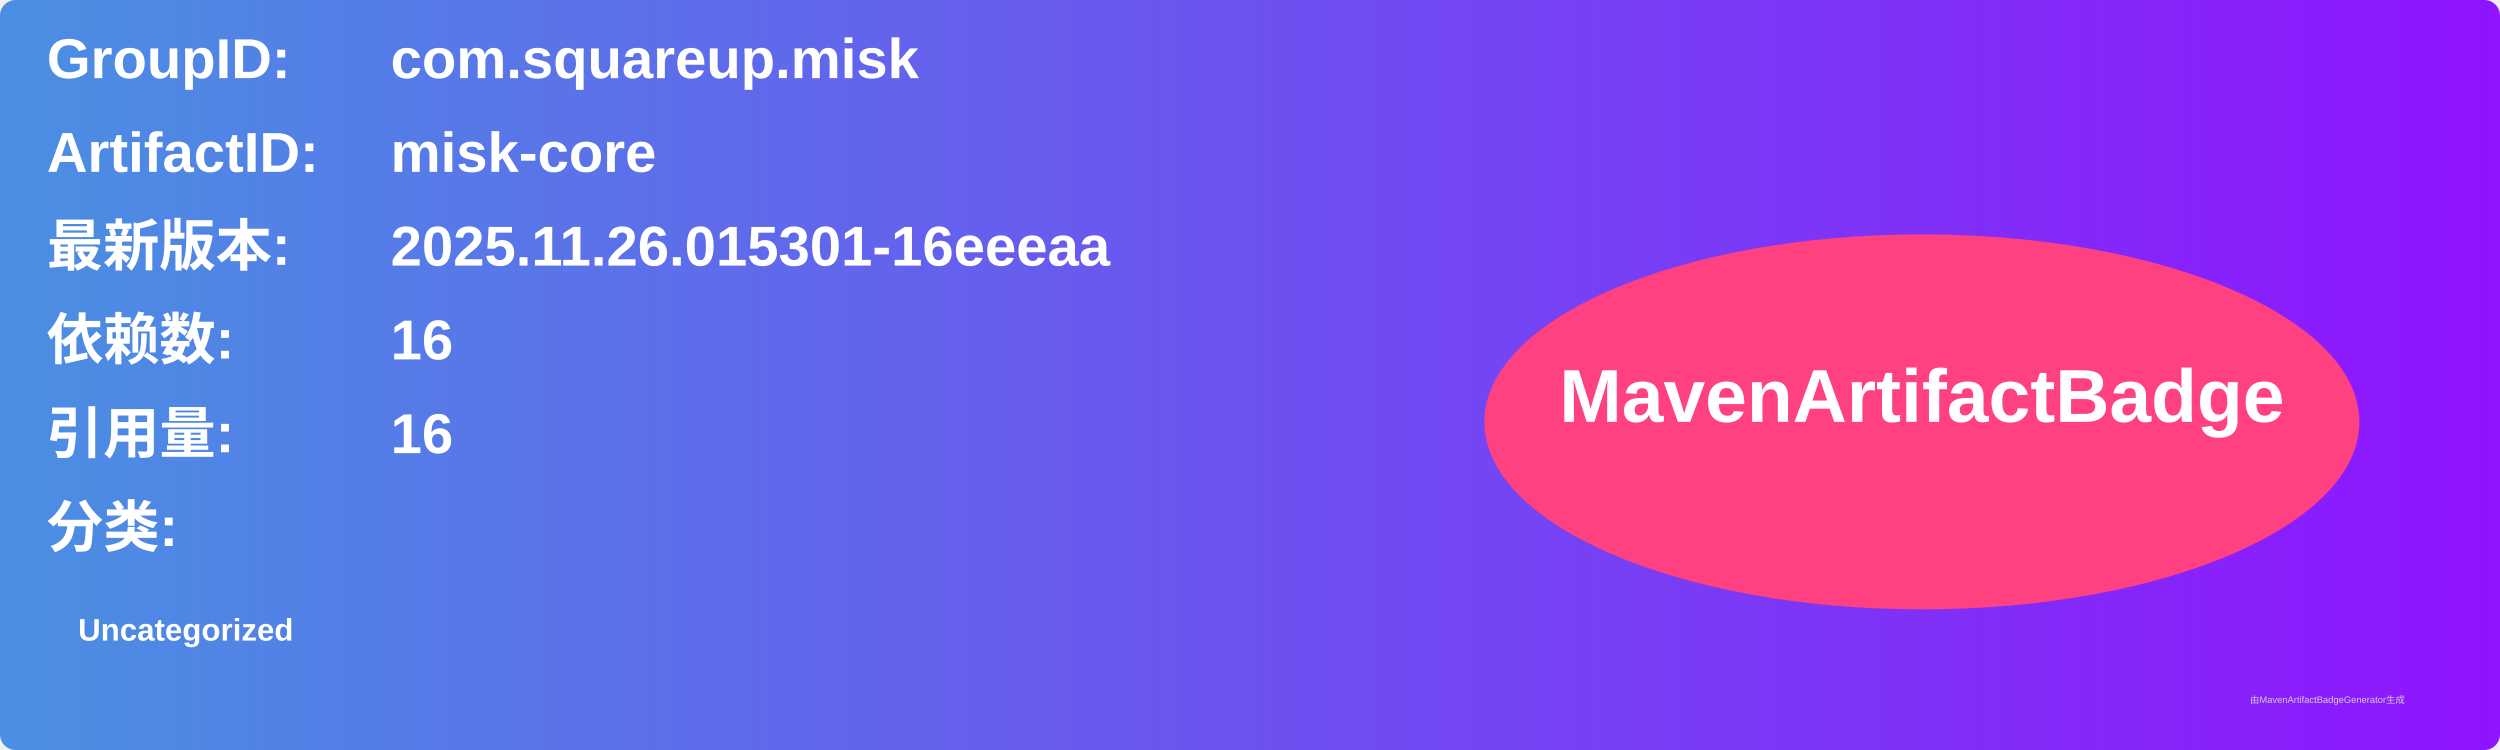
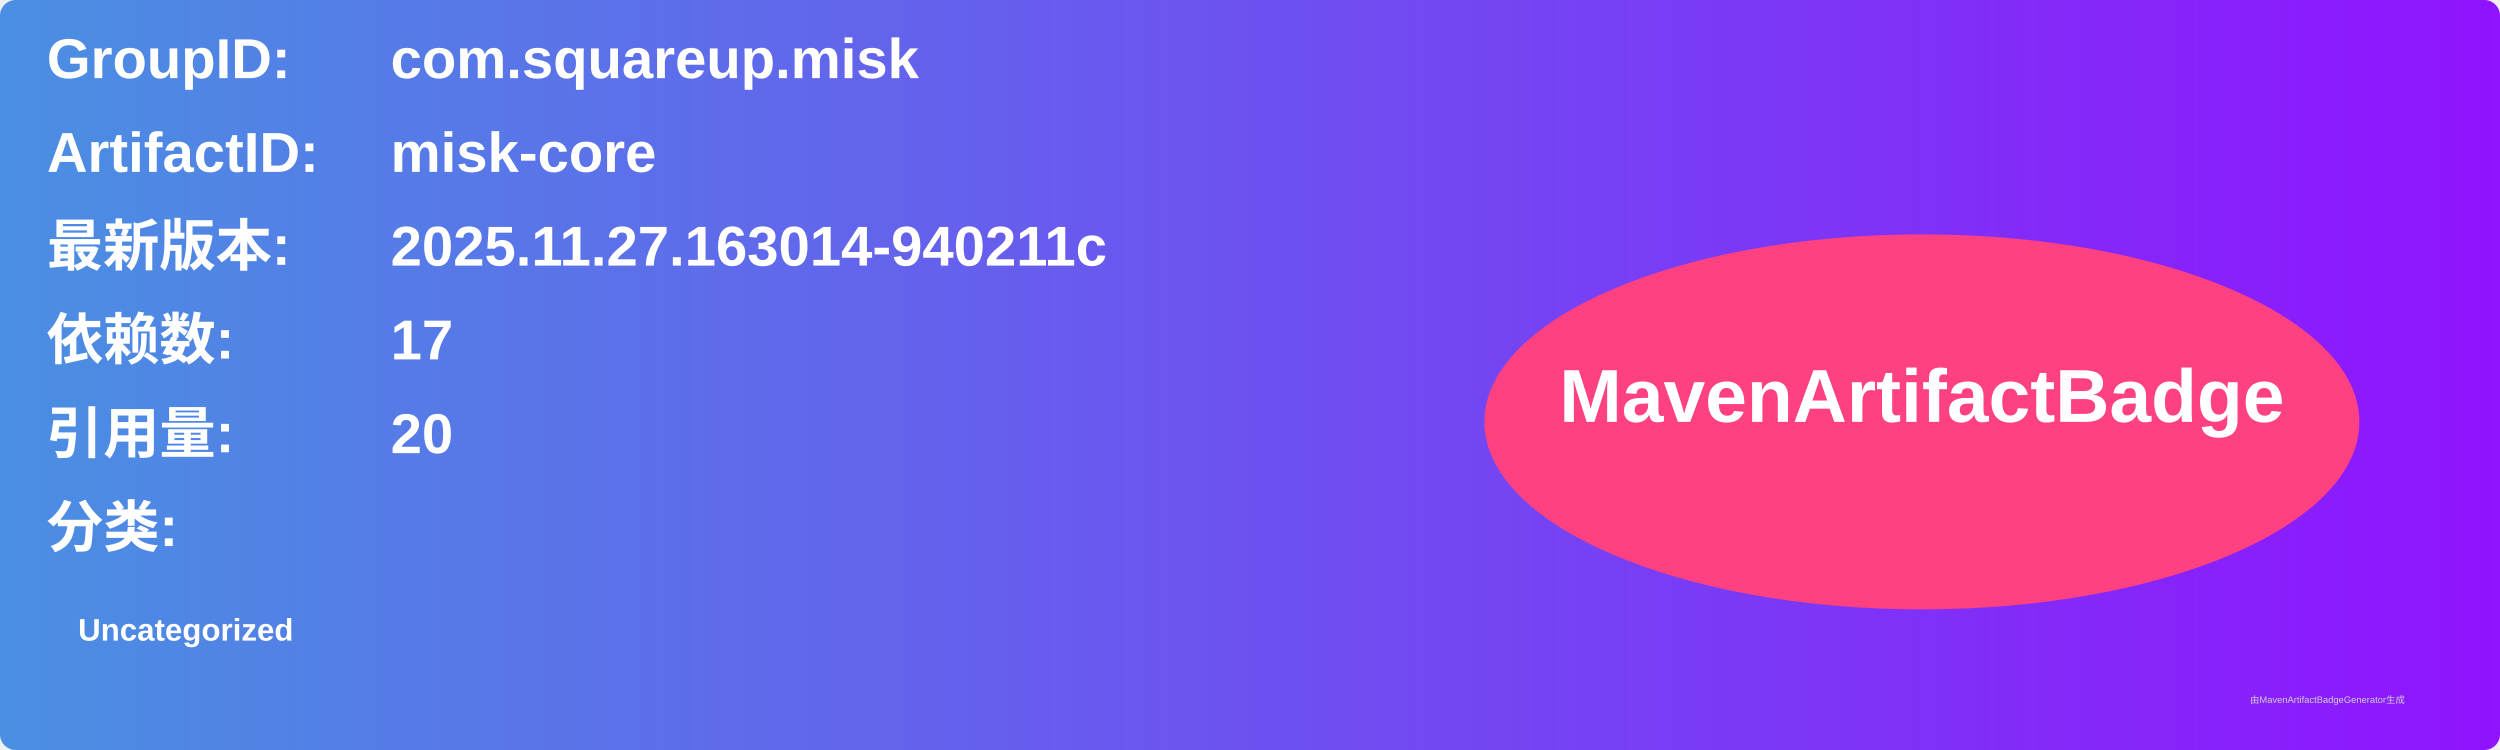
<svg xmlns="http://www.w3.org/2000/svg" width="800" height="240" viewBox="0 0 800 240">
  <linearGradient id="grad" x1="0%" y1="0%" x2="100%" y2="0%">
    <stop offset="0%" stop-color="#4a90e2" />
    <stop offset="100%" stop-color="#9013fe" />
  </linearGradient>
  <rect width="100%" height="100%" rx="5" ry="5" fill="url(#grad)" />
  <g transform="translate(15, 15)">
    <text x="0" y="10" font-family="Arial" font-size="18" fill="white" font-weight="bold" width="260">GroupID:</text>
    <text x="110" y="10" font-family="Arial" font-size="18" fill="white" font-weight="bold" width="460">com.squareup.misk</text>
    <text x="0" y="40" font-family="Arial" font-size="18" fill="white" font-weight="bold" width="260">ArtifactID:</text>
    <text x="110" y="40" font-family="Arial" font-size="18" fill="white" font-weight="bold" width="460">misk-core</text>
    <text x="0" y="70" font-family="Arial" font-size="18" fill="white" font-weight="bold">最新版本:</text>
    <text x="110" y="70" font-family="Arial" font-size="18" fill="white" font-weight="bold">
-       <tspan font-weight="bold">2025.11.26.015301-16eeeaa</tspan>
+       <tspan font-weight="bold">2025.11.27.163014-940211c</tspan>
    </text>
    <text x="0" y="100" font-family="Arial" font-size="18" fill="white" font-weight="bold">依赖数: </text>
    <text x="110" y="100" font-family="Arial" font-size="18" fill="white">
-       <tspan font-weight="bold">16</tspan>
+       <tspan font-weight="bold">17</tspan>
    </text>
    <text x="0" y="130" font-family="Arial" font-size="18" fill="white" font-weight="bold">引用量: </text>
    <text x="110" y="130" font-family="Arial" font-size="18" fill="white">
-       <tspan font-weight="bold">16</tspan>
+       <tspan font-weight="bold">20</tspan>
    </text>
    <text x="0" y="160" font-family="Arial" font-size="18" fill="white" font-weight="bold">分类:</text>
    <text x="10" y="190" font-family="Arial" font-size="10" fill="white">
      <tspan font-weight="bold">Uncategorized</tspan>
    </text>
    <ellipse cx="600" cy="120" rx="140" ry="60" fill="#ff4081" />
    <text x="600" y="120" text-anchor="middle" font-family="Arial" font-size="24" fill="white" font-weight="bold">MavenArtifactBadge</text>
  </g>
  <text x="720" y="225" font-family="Arial" font-size="3" fill="#d0d0d0">由MavenArtifactBadgeGenerator生成</text>
</svg>
